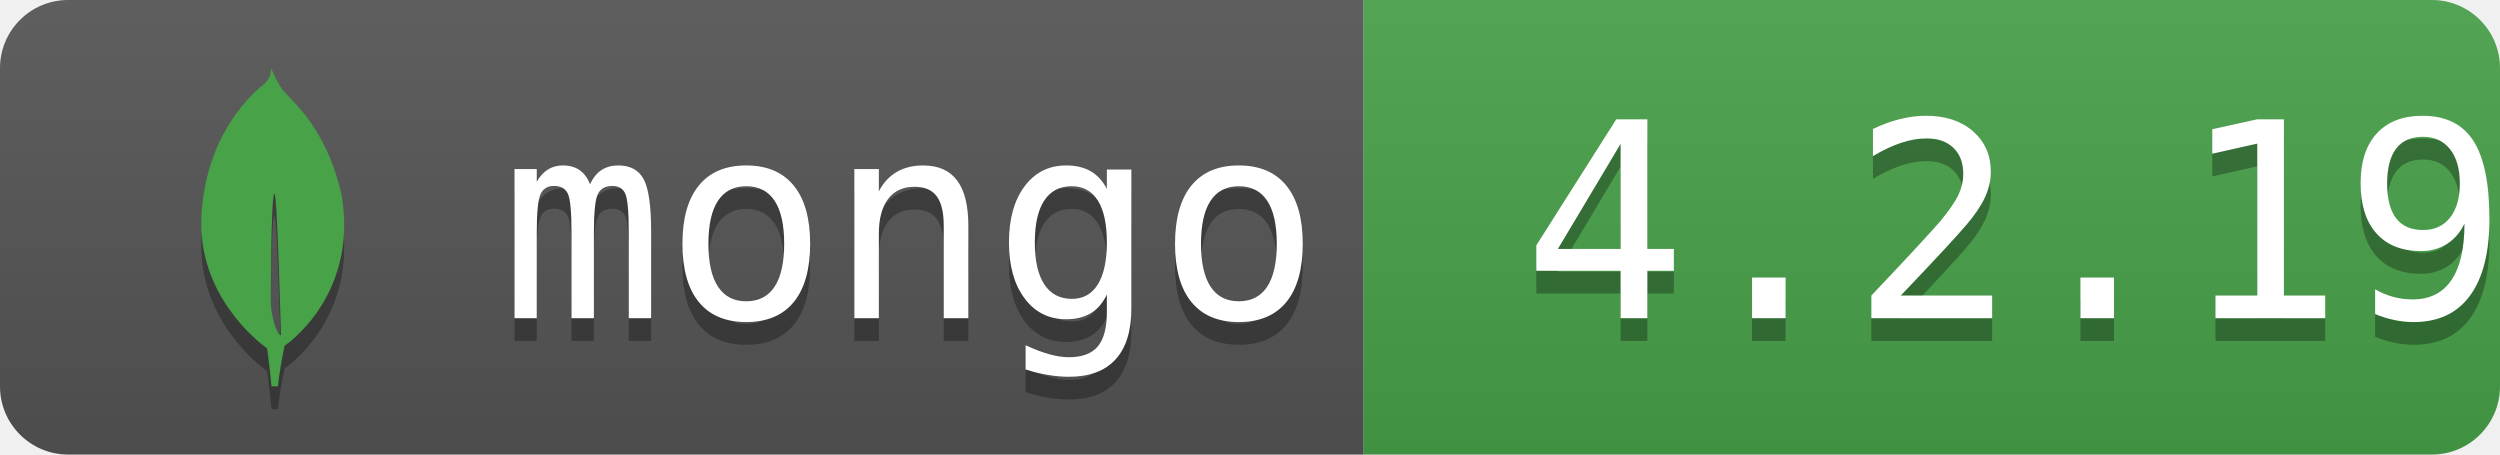
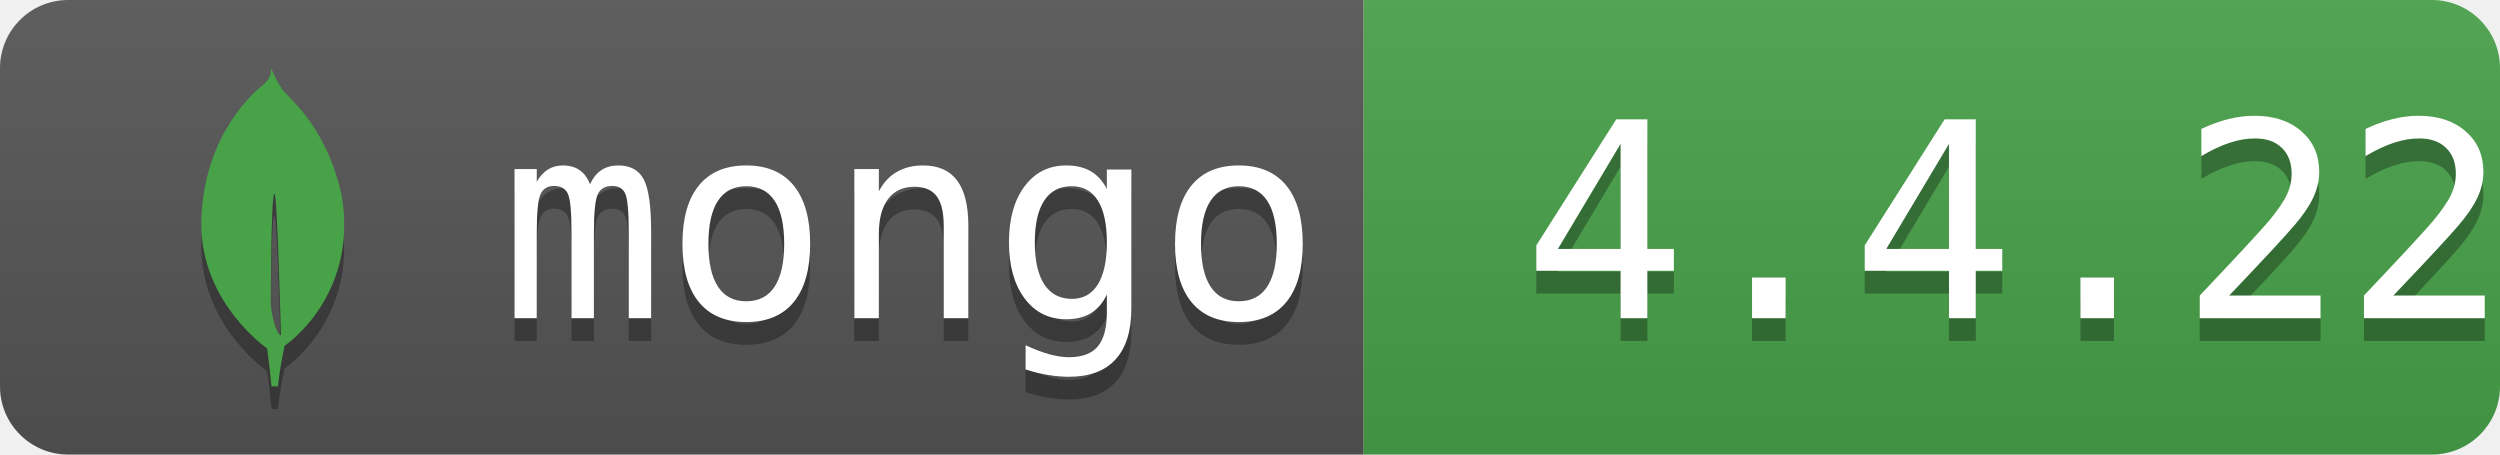
<svg xmlns="http://www.w3.org/2000/svg" width="110" height="20" role="img">
  <linearGradient id="s" x2="0" y2="100%">
    <stop offset="0" stop-color="#bbb" stop-opacity=".1" />
    <stop offset="1" stop-opacity=".1" />
  </linearGradient>
  <clipPath id="r">
    <rect width="110" height="20" rx="3" fill="#fff" />
  </clipPath>
  <g clip-path="url(#r)">
    <rect width="60" height="20" fill="#555" />
    <rect x="60" width="50" height="20" fill="#47A248" />
    <rect width="110" height="20" fill="url(#s)" />
  </g>
  <g fill="#010101" transform="translate(0,1)" fill-opacity=".3">
    <use href="#icon" />
    <use href="#text" />
  </g>
  <g fill="#47A248">
    <path id="icon" transform="translate(5,3) scale(0.5833)" d="M17.193 9.555c-1.264-5.58-4.252-7.414-4.573-8.115-.28-.394-.53-.954-.735-1.44-.036.495-.055.685-.523 1.184-.723.566-4.438 3.682-4.74 10.02-.282 5.912 4.27 9.435 4.888 9.884l.07.05A73.49 73.49 0 0111.91 24h.481c.114-1.032.284-2.056.51-3.07.417-.296.604-.463.85-.693a11.342 11.342 0 003.639-8.464c.01-.814-.103-1.662-.197-2.218zm-5.336 8.195s0-8.291.275-8.29c.213 0 .49 10.695.49 10.695-.381-.045-.765-1.76-.765-2.405z" />
  </g>
  <g fill="#fff">
    <g id="text" font-size="120" text-anchor="start" font-family="Ubuntu Mono, monospace" text-rendering="geometricPrecision">
      <text x="220" y="140" transform="scale(.1)">mongo</text>
-       <text x="670" y="140" transform="scale(.1)">4.2.19</text>
+       <text x="670" y="140" transform="scale(.1)">4.4.22</text>
    </g>
  </g>
</svg>
